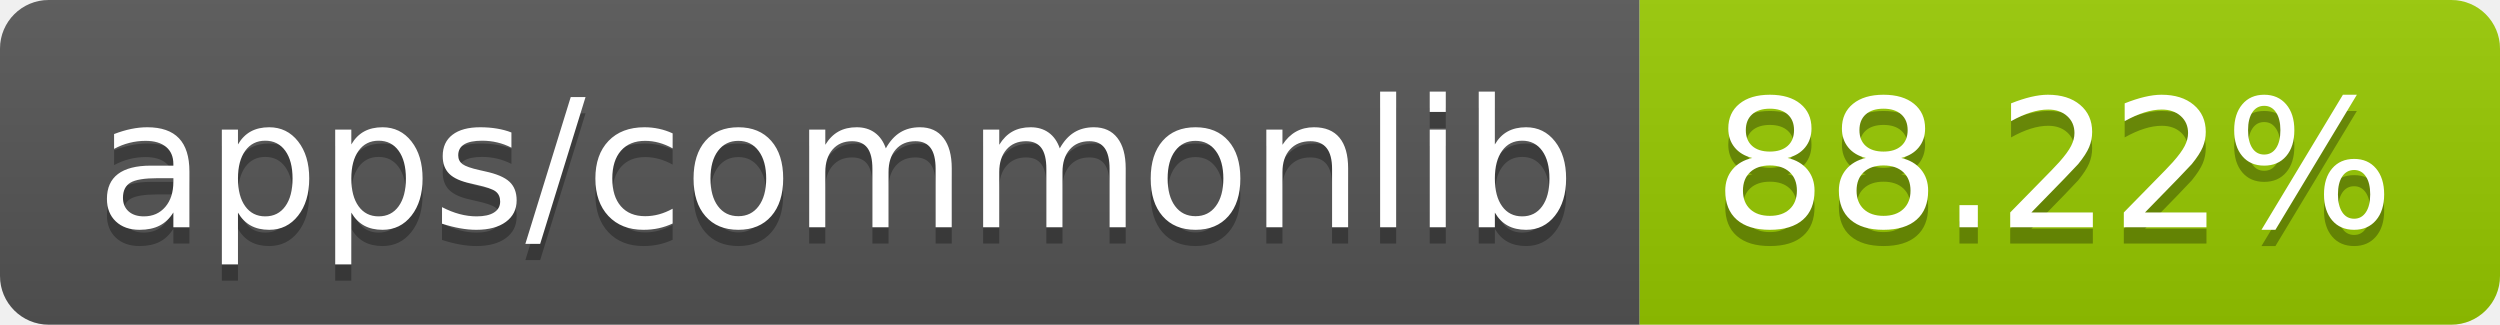
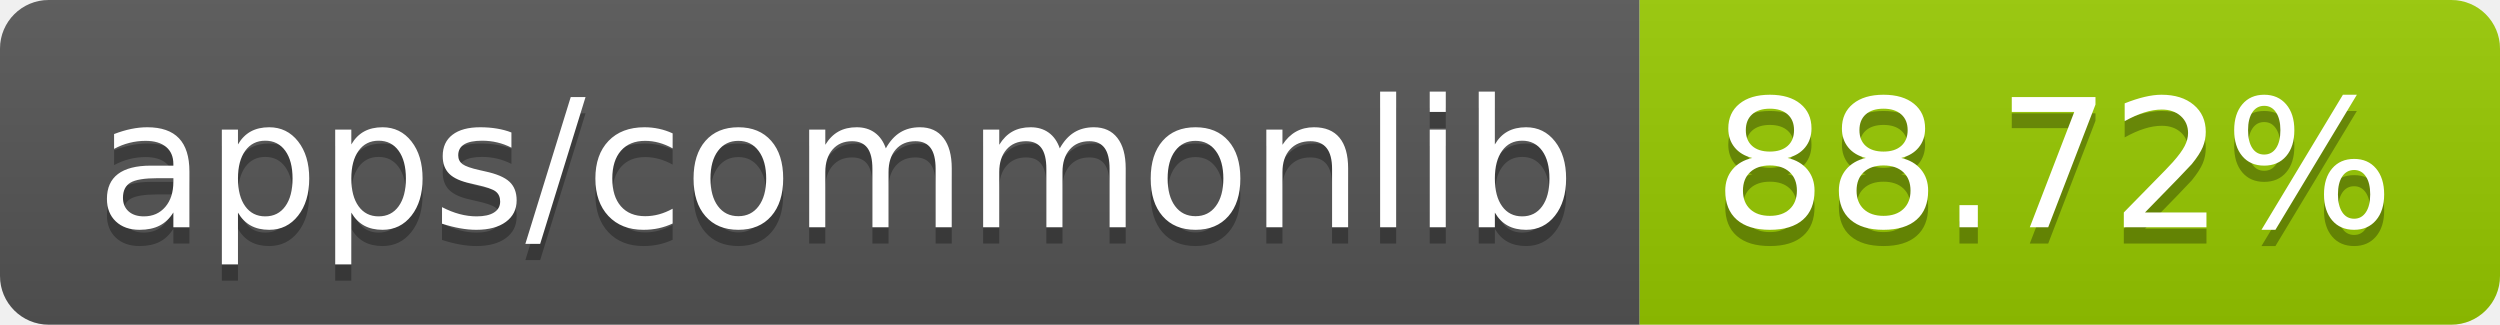
- <svg xmlns="http://www.w3.org/2000/svg" width="154" height="20" role="img" aria-label="apps/commonlib: 88.22%">
+ <svg xmlns="http://www.w3.org/2000/svg" width="154" height="20" role="img" aria-label="apps/commonlib: 88.72%">
  <linearGradient id="s" x2="0" y2="100%">
    <stop offset="0" stop-color="#bbb" stop-opacity=".1" />
    <stop offset="1" stop-opacity=".1" />
  </linearGradient>
  <clipPath id="r">
    <rect width="154" height="20" rx="3" fill="#fff" />
  </clipPath>
  <g clip-path="url(#r)">
    <rect width="101" height="20" fill="#555" />
    <rect x="101" width="53" height="20" fill="#97ca00" />
    <rect width="154" height="20" fill="url(#s)" />
  </g>
  <g fill="#fff" text-anchor="middle" font-family="Verdana,Geneva,DejaVu Sans,sans-serif" text-rendering="geometricPrecision" font-size="110">
    <text aria-hidden="true" x="515" y="150" fill="#010101" fill-opacity=".3" transform="scale(.1)" textLength="910">apps/commonlib</text>
    <text x="515" y="140" transform="scale(.1)" fill="#fff" textLength="910">apps/commonlib</text>
-     <text aria-hidden="true" x="1265" y="150" fill="#010101" fill-opacity=".3" transform="scale(.1)" textLength="430">88.22%</text>
-     <text x="1265" y="140" transform="scale(.1)" fill="#fff" textLength="430">88.22%</text>
+     <text aria-hidden="true" x="1265" y="150" fill="#010101" fill-opacity=".3" transform="scale(.1)" textLength="430">88.72%</text>
+     <text x="1265" y="140" transform="scale(.1)" fill="#fff" textLength="430">88.72%</text>
  </g>
</svg>
